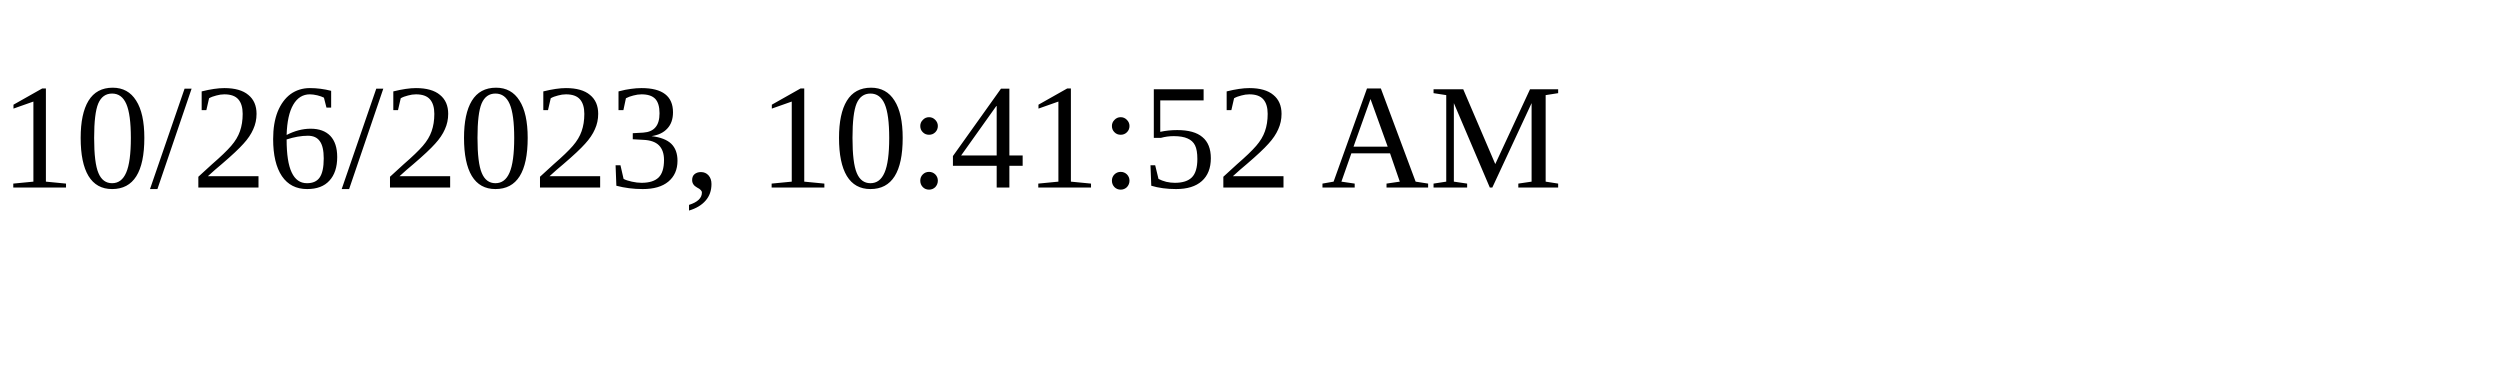
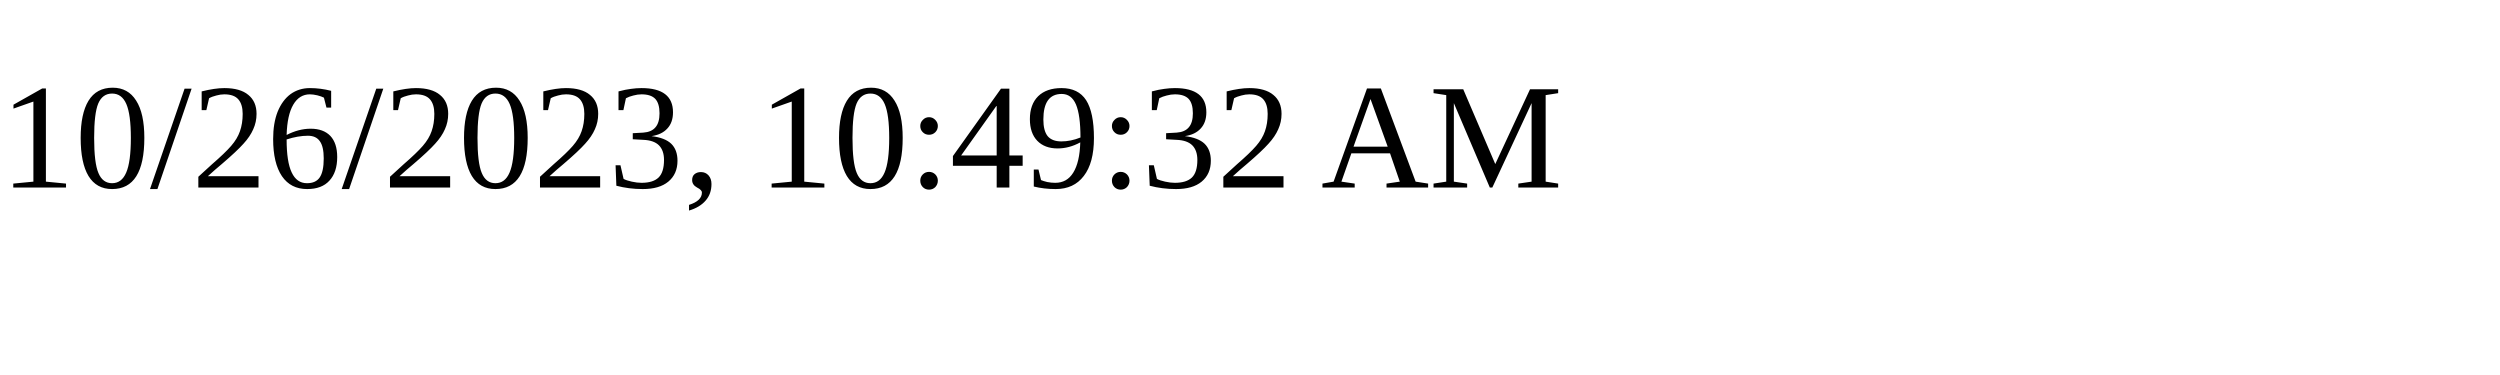
<svg xmlns="http://www.w3.org/2000/svg" height="30" width="200">
-   <text x="0" y="15">10/26/2023, 10:41:52 AM</text>
+   <text x="0" y="15">10/26/2023, 10:49:32 AM</text>
</svg>
